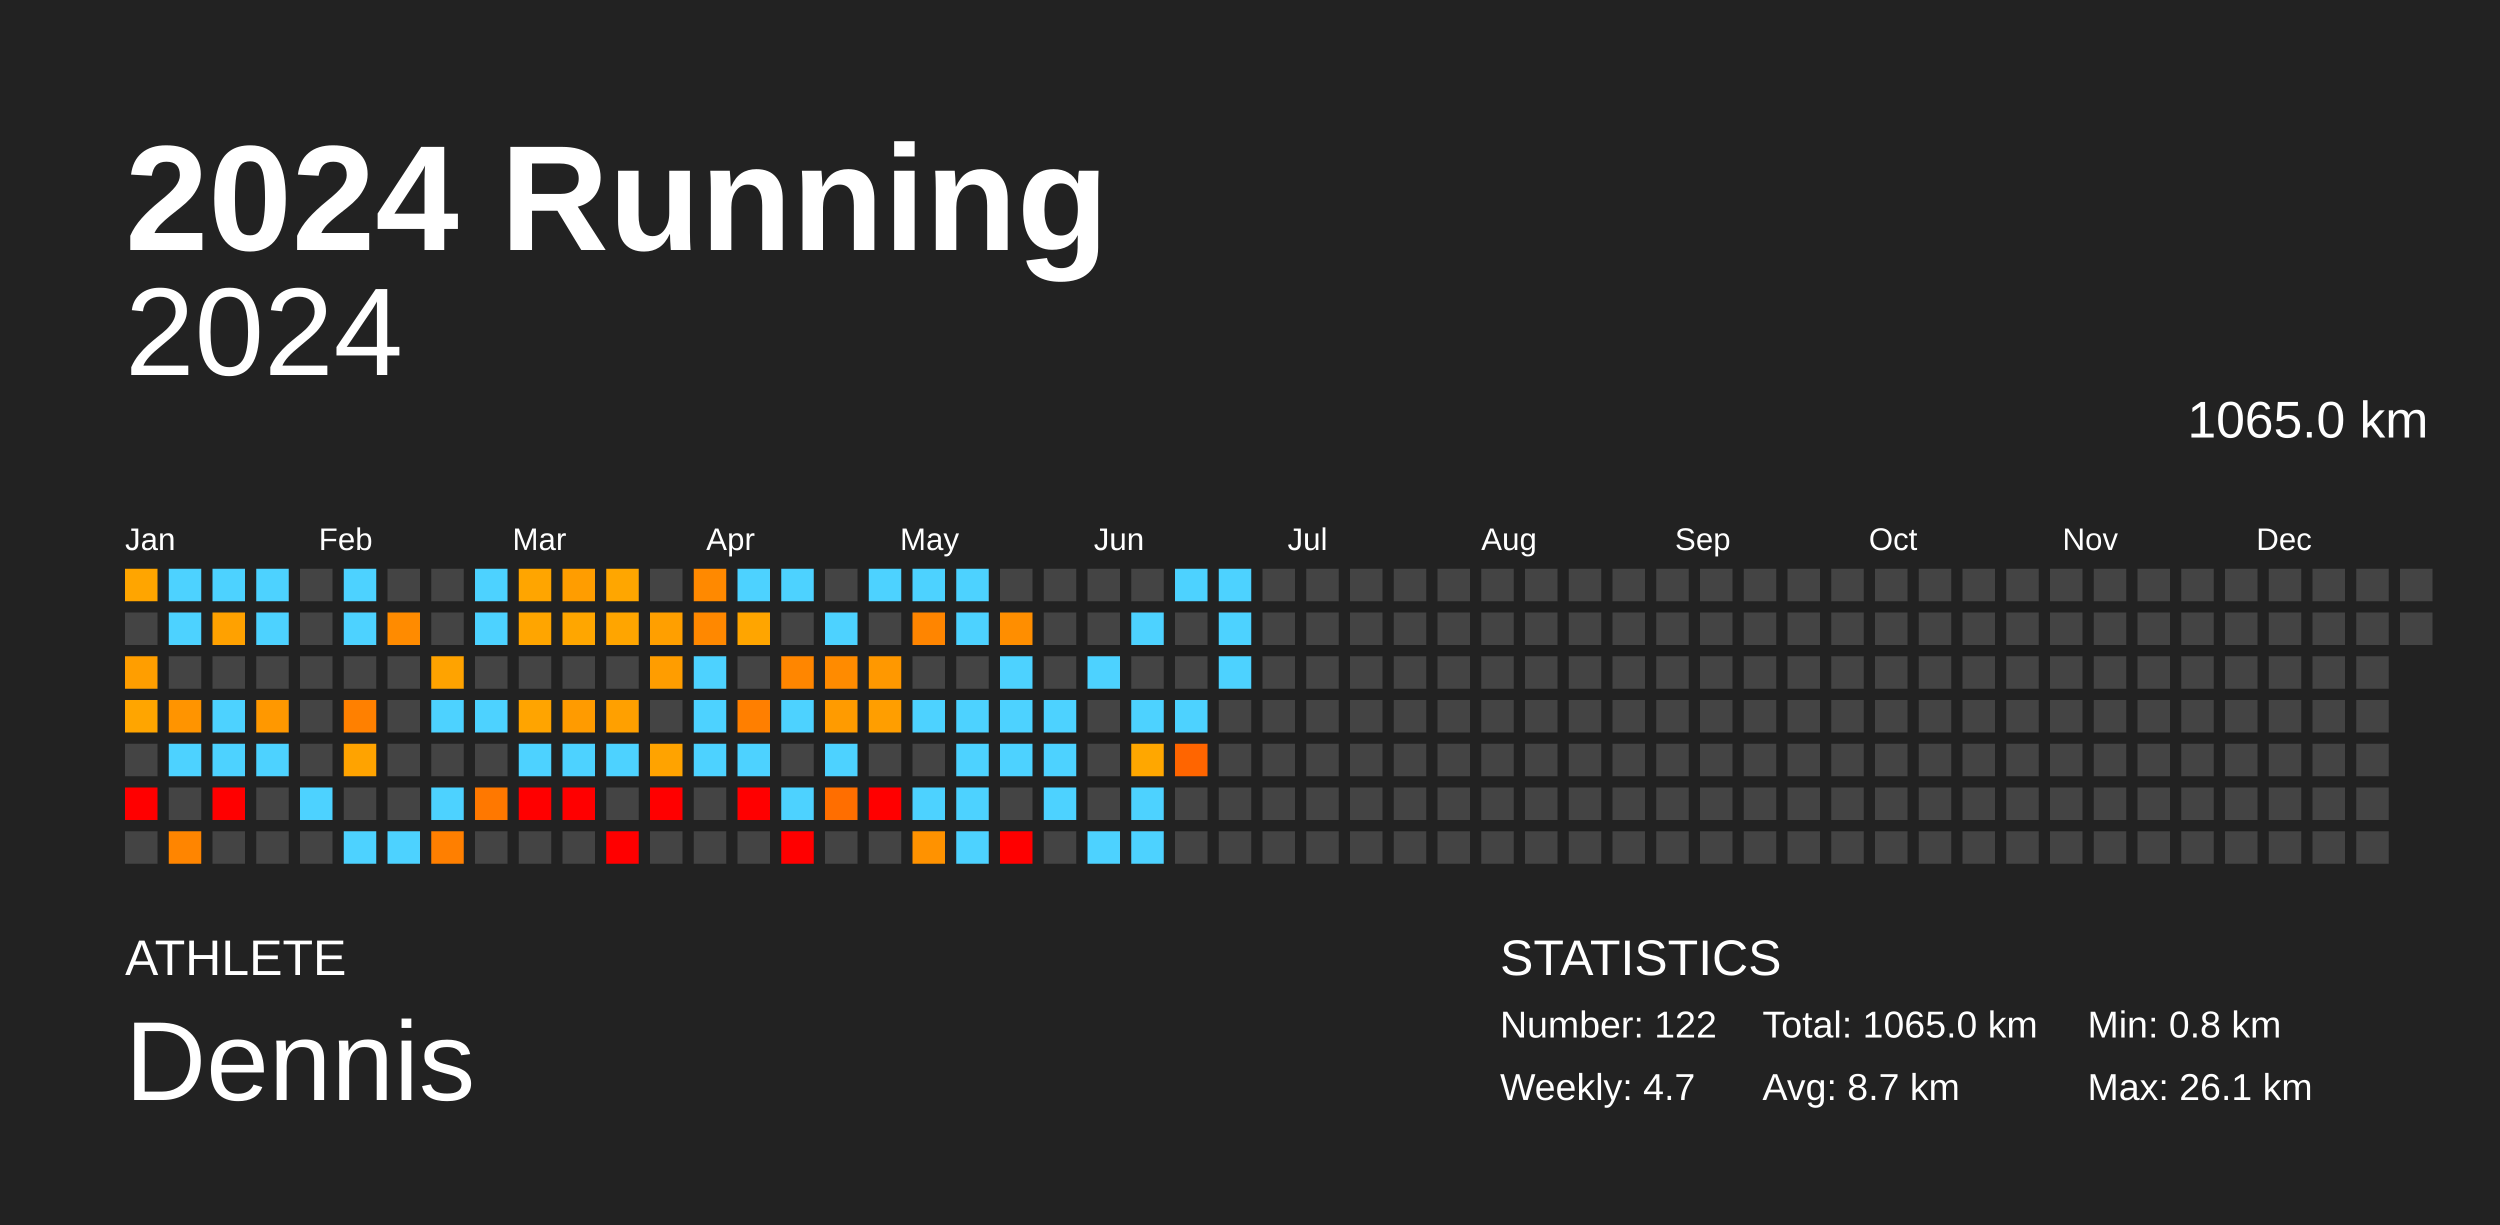
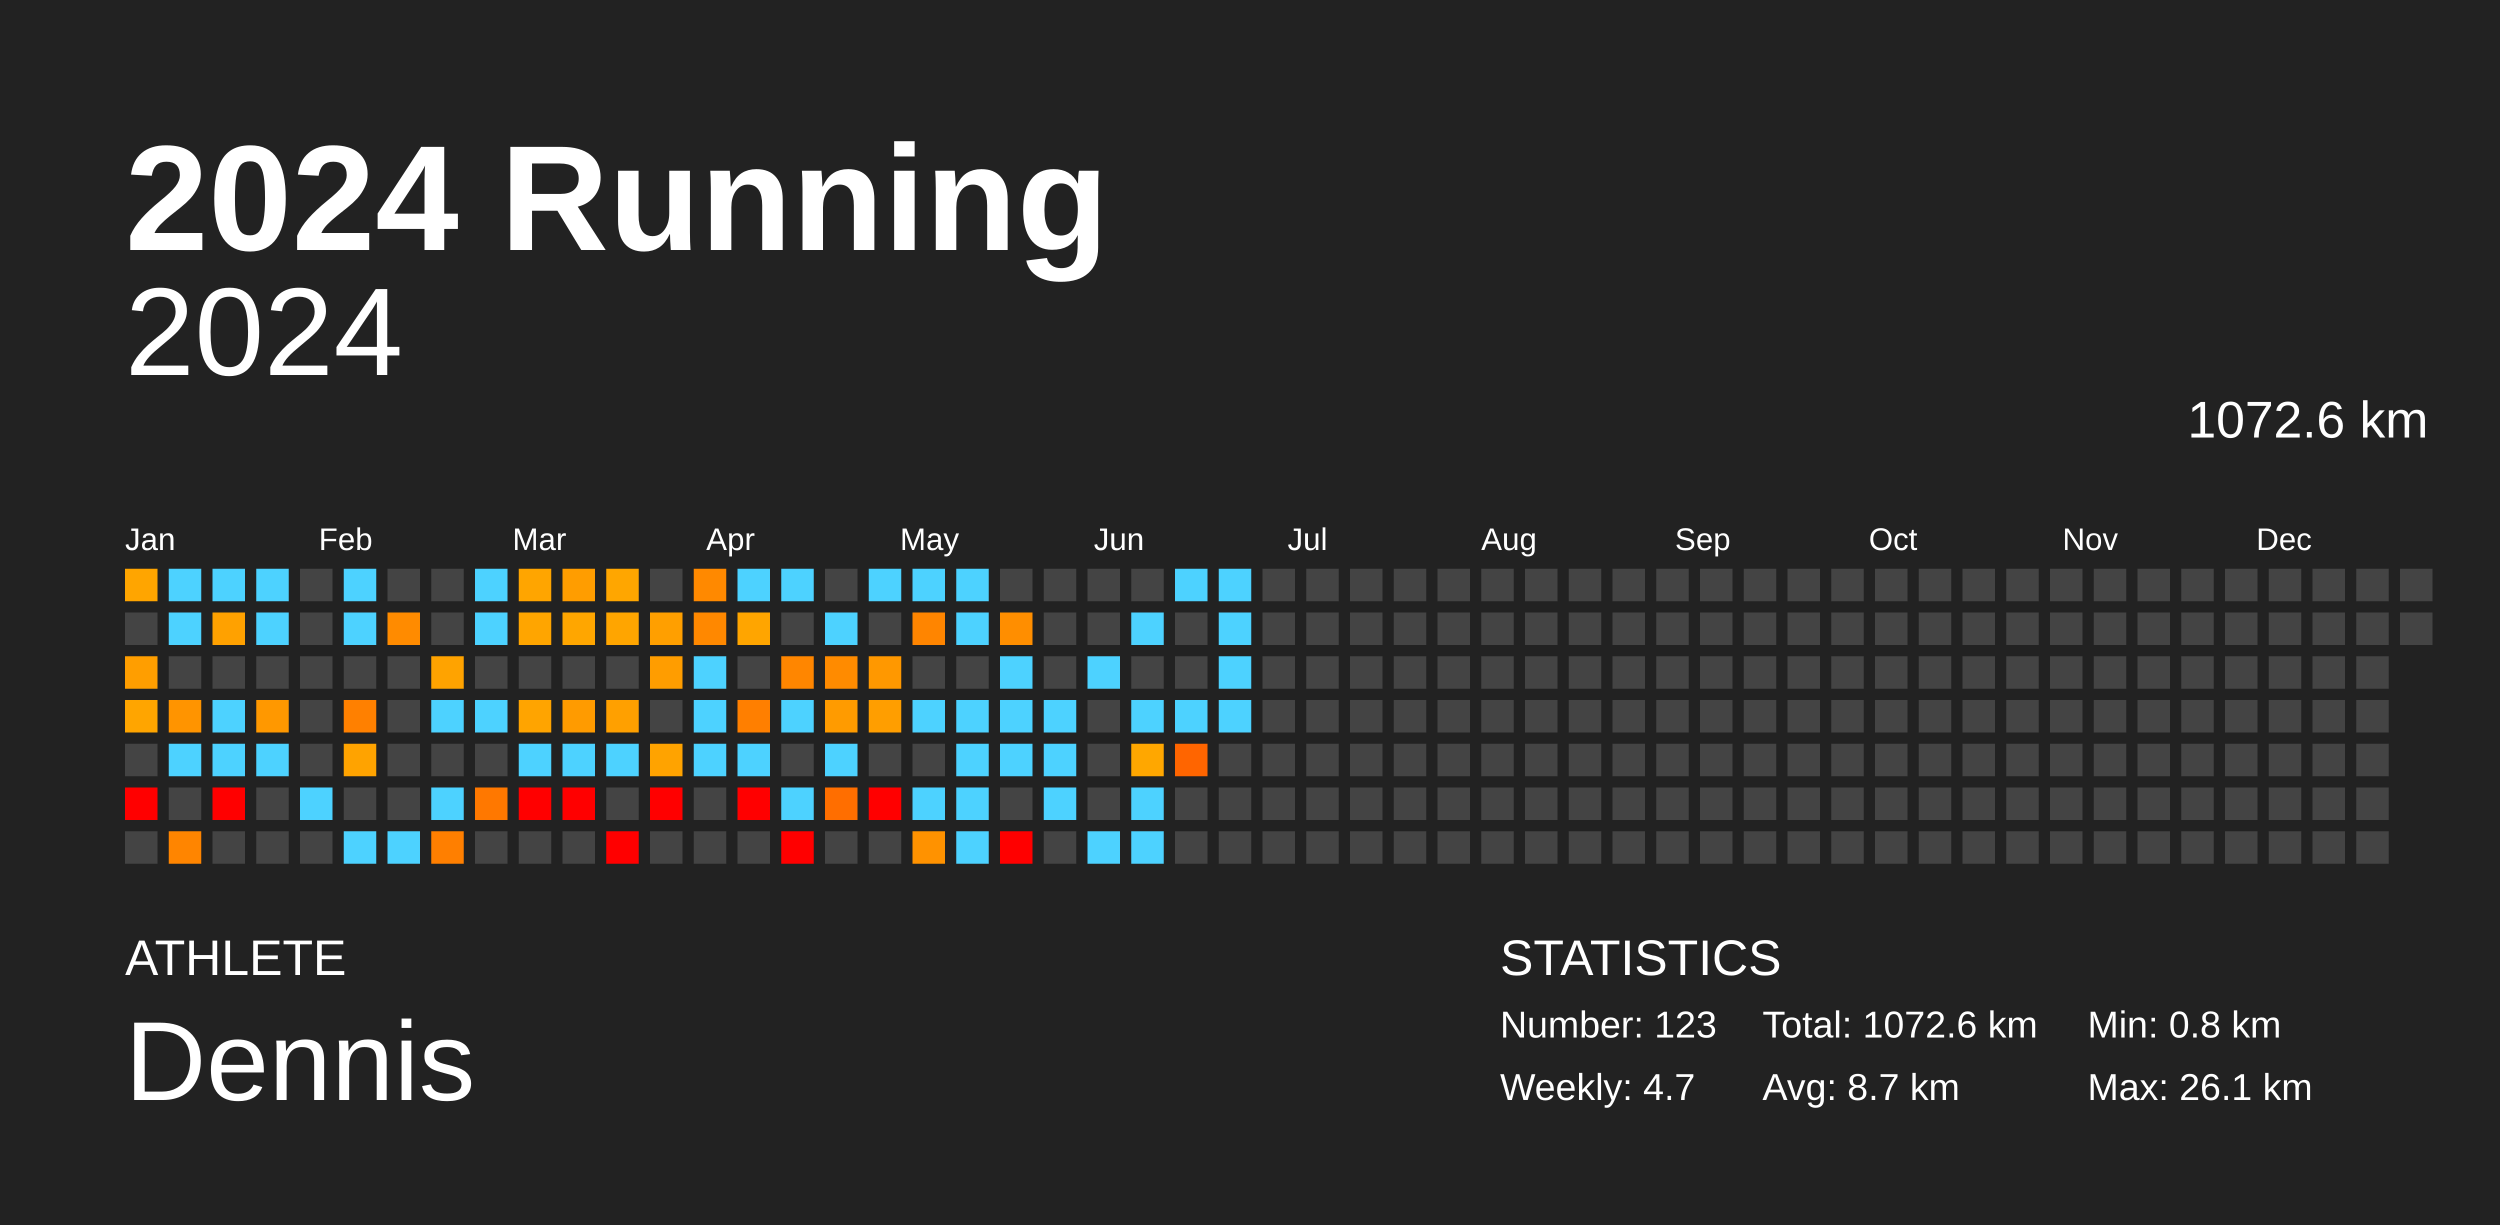
<svg xmlns="http://www.w3.org/2000/svg" baseProfile="full" height="98mm" version="1.1" viewBox="0,0,200,98" width="200mm">
  <defs />
  <rect fill="#222222" height="98" width="200" x="0" y="0" />
  <text fill="#FFFFFF" style="font-size:12px; font-family:Arial; font-weight:bold;" x="10" y="20">2024 Running</text>
  <text fill="#FFFFFF" style="font-size:4px; font-family:Arial" x="10" y="78">ATHLETE</text>
  <text fill="#FFFFFF" style="font-size:9px; font-family:Arial" x="10" y="88">Dennis</text>
  <text fill="#FFFFFF" style="font-size:4px; font-family:Arial" x="120" y="78">STATISTICS</text>
-   <text fill="#FFFFFF" style="font-size:3px; font-family:Arial" x="120" y="83">Number: 122</text>
+   <text fill="#FFFFFF" style="font-size:3px; font-family:Arial" x="120" y="83">Number: 123</text>
  <text fill="#FFFFFF" style="font-size:3px; font-family:Arial" x="120" y="88">Weekly: 4.7</text>
-   <text fill="#FFFFFF" style="font-size:3px; font-family:Arial" x="141" y="83">Total: 1065.0 km</text>
+   <text fill="#FFFFFF" style="font-size:3px; font-family:Arial" x="141" y="83">Total: 1072.6 km</text>
  <text fill="#FFFFFF" style="font-size:3px; font-family:Arial" x="141" y="88">Avg: 8.7 km</text>
  <text fill="#FFFFFF" style="font-size:3px; font-family:Arial" x="167" y="83">Min: 0.8 km</text>
  <text fill="#FFFFFF" style="font-size:3px; font-family:Arial" x="167" y="88">Max: 26.1 km</text>
  <text alignment-baseline="hanging" fill="#FFFFFF" style="font-size:10.0px; font-family:Arial;" x="10" y="30">2024</text>
-   <text alignment-baseline="hanging" fill="#FFFFFF" style="font-size:4.125px; font-family:Arial;" x="175" y="35">1065.0 km</text>
+   <text alignment-baseline="hanging" fill="#FFFFFF" style="font-size:4.125px; font-family:Arial;" x="175" y="35">1072.6 km</text>
  <text fill="#FFFFFF" style="font-size:2.5px; font-family:Arial" x="10.0" y="44">Jan</text>
  <text fill="#FFFFFF" style="font-size:2.5px; font-family:Arial" x="25.5" y="44">Feb</text>
  <text fill="#FFFFFF" style="font-size:2.5px; font-family:Arial" x="41.0" y="44">Mar</text>
  <text fill="#FFFFFF" style="font-size:2.5px; font-family:Arial" x="56.5" y="44">Apr</text>
  <text fill="#FFFFFF" style="font-size:2.5px; font-family:Arial" x="72.0" y="44">May</text>
  <text fill="#FFFFFF" style="font-size:2.5px; font-family:Arial" x="87.5" y="44">Jun</text>
  <text fill="#FFFFFF" style="font-size:2.5px; font-family:Arial" x="103.0" y="44">Jul</text>
  <text fill="#FFFFFF" style="font-size:2.5px; font-family:Arial" x="118.5" y="44">Aug</text>
  <text fill="#FFFFFF" style="font-size:2.5px; font-family:Arial" x="134.0" y="44">Sep</text>
  <text fill="#FFFFFF" style="font-size:2.5px; font-family:Arial" x="149.5" y="44">Oct</text>
  <text fill="#FFFFFF" style="font-size:2.5px; font-family:Arial" x="165.0" y="44">Nov</text>
  <text fill="#FFFFFF" style="font-size:2.5px; font-family:Arial" x="180.5" y="44">Dec</text>
  <rect fill="#ffa500" height="2.6" width="2.6" x="10.0" y="45.5" />
  <rect fill="#444444" height="2.6" width="2.6" x="10.0" y="49.0" />
  <rect fill="#ff9e00" height="2.6" width="2.6" x="10.0" y="52.5" />
  <rect fill="#ffa500" height="2.6" width="2.6" x="10.0" y="56.0" />
  <rect fill="#444444" height="2.6" width="2.6" x="10.0" y="59.5" />
  <rect fill="red" height="2.6" width="2.6" x="10.0" y="63.0" />
  <rect fill="#444444" height="2.6" width="2.6" x="10.0" y="66.5" />
  <rect fill="#4dd2ff" height="2.6" width="2.6" x="13.5" y="45.5" />
  <rect fill="#4dd2ff" height="2.6" width="2.6" x="13.5" y="49.0" />
  <rect fill="#444444" height="2.6" width="2.6" x="13.5" y="52.5" />
  <rect fill="#ff9400" height="2.6" width="2.6" x="13.5" y="56.0" />
  <rect fill="#4dd2ff" height="2.6" width="2.6" x="13.5" y="59.5" />
  <rect fill="#444444" height="2.6" width="2.6" x="13.5" y="63.0" />
  <rect fill="#ff8500" height="2.6" width="2.6" x="13.5" y="66.5" />
  <rect fill="#4dd2ff" height="2.6" width="2.6" x="17.0" y="45.5" />
  <rect fill="#ffa100" height="2.6" width="2.6" x="17.0" y="49.0" />
  <rect fill="#444444" height="2.6" width="2.6" x="17.0" y="52.5" />
  <rect fill="#4dd2ff" height="2.6" width="2.6" x="17.0" y="56.0" />
  <rect fill="#4dd2ff" height="2.6" width="2.6" x="17.0" y="59.5" />
  <rect fill="red" height="2.6" width="2.6" x="17.0" y="63.0" />
  <rect fill="#444444" height="2.6" width="2.6" x="17.0" y="66.5" />
  <rect fill="#4dd2ff" height="2.6" width="2.6" x="20.5" y="45.5" />
  <rect fill="#4dd2ff" height="2.6" width="2.6" x="20.5" y="49.0" />
  <rect fill="#444444" height="2.6" width="2.6" x="20.5" y="52.5" />
  <rect fill="#ff9800" height="2.6" width="2.6" x="20.5" y="56.0" />
  <rect fill="#4dd2ff" height="2.6" width="2.6" x="20.5" y="59.5" />
  <rect fill="#444444" height="2.6" width="2.6" x="20.5" y="63.0" />
  <rect fill="#444444" height="2.6" width="2.6" x="20.5" y="66.5" />
  <rect fill="#444444" height="2.6" width="2.6" x="24.0" y="45.5" />
  <rect fill="#444444" height="2.6" width="2.6" x="24.0" y="49.0" />
  <rect fill="#444444" height="2.6" width="2.6" x="24.0" y="52.5" />
  <rect fill="#444444" height="2.6" width="2.6" x="24.0" y="56.0" />
  <rect fill="#444444" height="2.6" width="2.6" x="24.0" y="59.5" />
  <rect fill="#4dd2ff" height="2.6" width="2.6" x="24.0" y="63.0" />
  <rect fill="#444444" height="2.6" width="2.6" x="24.0" y="66.5" />
  <rect fill="#4dd2ff" height="2.6" width="2.6" x="27.5" y="45.5" />
  <rect fill="#4dd2ff" height="2.6" width="2.6" x="27.5" y="49.0" />
  <rect fill="#444444" height="2.6" width="2.6" x="27.5" y="52.5" />
  <rect fill="#ff8000" height="2.6" width="2.6" x="27.5" y="56.0" />
  <rect fill="#ffa300" height="2.6" width="2.6" x="27.5" y="59.5" />
  <rect fill="#444444" height="2.6" width="2.6" x="27.5" y="63.0" />
  <rect fill="#4dd2ff" height="2.6" width="2.6" x="27.5" y="66.5" />
  <rect fill="#444444" height="2.6" width="2.6" x="31.0" y="45.5" />
  <rect fill="#ff8b00" height="2.6" width="2.6" x="31.0" y="49.0" />
  <rect fill="#444444" height="2.6" width="2.6" x="31.0" y="52.5" />
  <rect fill="#444444" height="2.6" width="2.6" x="31.0" y="56.0" />
  <rect fill="#444444" height="2.6" width="2.6" x="31.0" y="59.5" />
  <rect fill="#444444" height="2.6" width="2.6" x="31.0" y="63.0" />
  <rect fill="#4dd2ff" height="2.6" width="2.6" x="31.0" y="66.5" />
  <rect fill="#444444" height="2.6" width="2.6" x="34.5" y="45.5" />
  <rect fill="#444444" height="2.6" width="2.6" x="34.5" y="49.0" />
  <rect fill="#ffa300" height="2.6" width="2.6" x="34.5" y="52.5" />
  <rect fill="#4dd2ff" height="2.6" width="2.6" x="34.5" y="56.0" />
  <rect fill="#444444" height="2.6" width="2.6" x="34.5" y="59.5" />
  <rect fill="#4dd2ff" height="2.6" width="2.6" x="34.5" y="63.0" />
  <rect fill="#ff7f00" height="2.6" width="2.6" x="34.5" y="66.5" />
  <rect fill="#4dd2ff" height="2.6" width="2.6" x="38.0" y="45.5" />
  <rect fill="#4dd2ff" height="2.6" width="2.6" x="38.0" y="49.0" />
  <rect fill="#444444" height="2.6" width="2.6" x="38.0" y="52.5" />
  <rect fill="#4dd2ff" height="2.6" width="2.6" x="38.0" y="56.0" />
  <rect fill="#444444" height="2.6" width="2.6" x="38.0" y="59.5" />
  <rect fill="#ff7800" height="2.6" width="2.6" x="38.0" y="63.0" />
  <rect fill="#444444" height="2.6" width="2.6" x="38.0" y="66.5" />
  <rect fill="#ffa500" height="2.6" width="2.6" x="41.5" y="45.5" />
  <rect fill="#ffa500" height="2.6" width="2.6" x="41.5" y="49.0" />
  <rect fill="#444444" height="2.6" width="2.6" x="41.5" y="52.5" />
  <rect fill="#ffa400" height="2.6" width="2.6" x="41.5" y="56.0" />
  <rect fill="#4dd2ff" height="2.6" width="2.6" x="41.5" y="59.5" />
  <rect fill="red" height="2.6" width="2.6" x="41.5" y="63.0" />
  <rect fill="#444444" height="2.6" width="2.6" x="41.5" y="66.5" />
  <rect fill="#ff9d00" height="2.6" width="2.6" x="45.0" y="45.5" />
  <rect fill="#ffa600" height="2.6" width="2.6" x="45.0" y="49.0" />
  <rect fill="#444444" height="2.6" width="2.6" x="45.0" y="52.5" />
  <rect fill="#ff9b00" height="2.6" width="2.6" x="45.0" y="56.0" />
  <rect fill="#4dd2ff" height="2.6" width="2.6" x="45.0" y="59.5" />
  <rect fill="red" height="2.6" width="2.6" x="45.0" y="63.0" />
  <rect fill="#444444" height="2.6" width="2.6" x="45.0" y="66.5" />
  <rect fill="#ffa600" height="2.6" width="2.6" x="48.5" y="45.5" />
  <rect fill="#ffa500" height="2.6" width="2.6" x="48.5" y="49.0" />
  <rect fill="#444444" height="2.6" width="2.6" x="48.5" y="52.5" />
  <rect fill="#ffa000" height="2.6" width="2.6" x="48.5" y="56.0" />
  <rect fill="#4dd2ff" height="2.6" width="2.6" x="48.5" y="59.5" />
  <rect fill="#444444" height="2.6" width="2.6" x="48.5" y="63.0" />
  <rect fill="red" height="2.6" width="2.6" x="48.5" y="66.5" />
  <rect fill="#444444" height="2.6" width="2.6" x="52.0" y="45.5" />
  <rect fill="#ff9f00" height="2.6" width="2.6" x="52.0" y="49.0" />
  <rect fill="#ff9d00" height="2.6" width="2.6" x="52.0" y="52.5" />
  <rect fill="#444444" height="2.6" width="2.6" x="52.0" y="56.0" />
  <rect fill="#ffa300" height="2.6" width="2.6" x="52.0" y="59.5" />
  <rect fill="red" height="2.6" width="2.6" x="52.0" y="63.0" />
  <rect fill="#444444" height="2.6" width="2.6" x="52.0" y="66.5" />
  <rect fill="#ff8900" height="2.6" width="2.6" x="55.5" y="45.5" />
  <rect fill="#ff8800" height="2.6" width="2.6" x="55.5" y="49.0" />
  <rect fill="#4dd2ff" height="2.6" width="2.6" x="55.5" y="52.5" />
  <rect fill="#4dd2ff" height="2.6" width="2.6" x="55.5" y="56.0" />
  <rect fill="#4dd2ff" height="2.6" width="2.6" x="55.5" y="59.5" />
  <rect fill="#444444" height="2.6" width="2.6" x="55.5" y="63.0" />
  <rect fill="#444444" height="2.6" width="2.6" x="55.5" y="66.5" />
  <rect fill="#4dd2ff" height="2.6" width="2.6" x="59.0" y="45.5" />
  <rect fill="#ffa500" height="2.6" width="2.6" x="59.0" y="49.0" />
  <rect fill="#444444" height="2.6" width="2.6" x="59.0" y="52.5" />
  <rect fill="#ff7f00" height="2.6" width="2.6" x="59.0" y="56.0" />
  <rect fill="#4dd2ff" height="2.6" width="2.6" x="59.0" y="59.5" />
  <rect fill="red" height="2.6" width="2.6" x="59.0" y="63.0" />
  <rect fill="#444444" height="2.6" width="2.6" x="59.0" y="66.5" />
  <rect fill="#4dd2ff" height="2.6" width="2.6" x="62.5" y="45.5" />
  <rect fill="#444444" height="2.6" width="2.6" x="62.5" y="49.0" />
  <rect fill="#ff8600" height="2.6" width="2.6" x="62.5" y="52.5" />
  <rect fill="#4dd2ff" height="2.6" width="2.6" x="62.5" y="56.0" />
  <rect fill="#444444" height="2.6" width="2.6" x="62.5" y="59.5" />
  <rect fill="#4dd2ff" height="2.6" width="2.6" x="62.5" y="63.0" />
  <rect fill="red" height="2.6" width="2.6" x="62.5" y="66.5" />
  <rect fill="#444444" height="2.6" width="2.6" x="66.0" y="45.5" />
  <rect fill="#4dd2ff" height="2.6" width="2.6" x="66.0" y="49.0" />
  <rect fill="#ff8b00" height="2.6" width="2.6" x="66.0" y="52.5" />
  <rect fill="#ff9b00" height="2.6" width="2.6" x="66.0" y="56.0" />
  <rect fill="#4dd2ff" height="2.6" width="2.6" x="66.0" y="59.5" />
  <rect fill="#ff6e00" height="2.6" width="2.6" x="66.0" y="63.0" />
  <rect fill="#444444" height="2.6" width="2.6" x="66.0" y="66.5" />
  <rect fill="#4dd2ff" height="2.6" width="2.6" x="69.5" y="45.5" />
  <rect fill="#444444" height="2.6" width="2.6" x="69.5" y="49.0" />
  <rect fill="#ff9800" height="2.6" width="2.6" x="69.5" y="52.5" />
  <rect fill="#ff9e00" height="2.6" width="2.6" x="69.5" y="56.0" />
  <rect fill="#444444" height="2.6" width="2.6" x="69.5" y="59.5" />
  <rect fill="red" height="2.6" width="2.6" x="69.5" y="63.0" />
  <rect fill="#444444" height="2.6" width="2.6" x="69.5" y="66.5" />
  <rect fill="#4dd2ff" height="2.6" width="2.6" x="73.0" y="45.5" />
  <rect fill="#ff8500" height="2.6" width="2.6" x="73.0" y="49.0" />
  <rect fill="#444444" height="2.6" width="2.6" x="73.0" y="52.5" />
  <rect fill="#4dd2ff" height="2.6" width="2.6" x="73.0" y="56.0" />
  <rect fill="#444444" height="2.6" width="2.6" x="73.0" y="59.5" />
  <rect fill="#4dd2ff" height="2.6" width="2.6" x="73.0" y="63.0" />
  <rect fill="#ff9200" height="2.6" width="2.6" x="73.0" y="66.5" />
  <rect fill="#4dd2ff" height="2.6" width="2.6" x="76.5" y="45.5" />
  <rect fill="#4dd2ff" height="2.6" width="2.6" x="76.5" y="49.0" />
  <rect fill="#444444" height="2.6" width="2.6" x="76.5" y="52.5" />
  <rect fill="#4dd2ff" height="2.6" width="2.6" x="76.5" y="56.0" />
  <rect fill="#4dd2ff" height="2.6" width="2.6" x="76.5" y="59.5" />
  <rect fill="#4dd2ff" height="2.6" width="2.6" x="76.5" y="63.0" />
  <rect fill="#4dd2ff" height="2.6" width="2.6" x="76.5" y="66.5" />
  <rect fill="#444444" height="2.6" width="2.6" x="80.0" y="45.5" />
  <rect fill="#ff8e00" height="2.6" width="2.6" x="80.0" y="49.0" />
  <rect fill="#4dd2ff" height="2.6" width="2.6" x="80.0" y="52.5" />
  <rect fill="#4dd2ff" height="2.6" width="2.6" x="80.0" y="56.0" />
  <rect fill="#4dd2ff" height="2.6" width="2.6" x="80.0" y="59.5" />
  <rect fill="#444444" height="2.6" width="2.6" x="80.0" y="63.0" />
  <rect fill="red" height="2.6" width="2.6" x="80.0" y="66.5" />
  <rect fill="#444444" height="2.6" width="2.6" x="83.5" y="45.5" />
  <rect fill="#444444" height="2.6" width="2.6" x="83.5" y="49.0" />
  <rect fill="#444444" height="2.6" width="2.6" x="83.5" y="52.5" />
  <rect fill="#4dd2ff" height="2.6" width="2.6" x="83.5" y="56.0" />
  <rect fill="#4dd2ff" height="2.6" width="2.6" x="83.5" y="59.5" />
  <rect fill="#4dd2ff" height="2.6" width="2.6" x="83.5" y="63.0" />
  <rect fill="#444444" height="2.6" width="2.6" x="83.5" y="66.5" />
  <rect fill="#444444" height="2.6" width="2.6" x="87.0" y="45.5" />
  <rect fill="#444444" height="2.6" width="2.6" x="87.0" y="49.0" />
  <rect fill="#4dd2ff" height="2.6" width="2.6" x="87.0" y="52.5" />
  <rect fill="#444444" height="2.6" width="2.6" x="87.0" y="56.0" />
  <rect fill="#444444" height="2.6" width="2.6" x="87.0" y="59.5" />
  <rect fill="#444444" height="2.6" width="2.6" x="87.0" y="63.0" />
  <rect fill="#4dd2ff" height="2.6" width="2.6" x="87.0" y="66.5" />
  <rect fill="#444444" height="2.6" width="2.6" x="90.5" y="45.5" />
  <rect fill="#4dd2ff" height="2.6" width="2.6" x="90.5" y="49.0" />
  <rect fill="#444444" height="2.6" width="2.6" x="90.5" y="52.5" />
  <rect fill="#4dd2ff" height="2.6" width="2.6" x="90.5" y="56.0" />
  <rect fill="#ffa700" height="2.6" width="2.6" x="90.5" y="59.5" />
  <rect fill="#4dd2ff" height="2.6" width="2.6" x="90.5" y="63.0" />
  <rect fill="#4dd2ff" height="2.6" width="2.6" x="90.5" y="66.5" />
  <rect fill="#4dd2ff" height="2.6" width="2.6" x="94.0" y="45.5" />
  <rect fill="#444444" height="2.6" width="2.6" x="94.0" y="49.0" />
  <rect fill="#444444" height="2.6" width="2.6" x="94.0" y="52.5" />
  <rect fill="#4dd2ff" height="2.6" width="2.6" x="94.0" y="56.0" />
  <rect fill="#ff6500" height="2.6" width="2.6" x="94.0" y="59.5" />
  <rect fill="#444444" height="2.6" width="2.6" x="94.0" y="63.0" />
  <rect fill="#444444" height="2.6" width="2.6" x="94.0" y="66.5" />
  <rect fill="#4dd2ff" height="2.6" width="2.6" x="97.5" y="45.5" />
  <rect fill="#4dd2ff" height="2.6" width="2.6" x="97.5" y="49.0" />
  <rect fill="#4dd2ff" height="2.6" width="2.6" x="97.5" y="52.5" />
-   <rect fill="#444444" height="2.6" width="2.6" x="97.5" y="56.0" />
+   <rect fill="#4dd2ff" height="2.6" width="2.6" x="97.5" y="56.0" />
  <rect fill="#444444" height="2.6" width="2.6" x="97.5" y="59.5" />
  <rect fill="#444444" height="2.6" width="2.6" x="97.5" y="63.0" />
  <rect fill="#444444" height="2.6" width="2.6" x="97.5" y="66.5" />
  <rect fill="#444444" height="2.6" width="2.6" x="101.0" y="45.5" />
  <rect fill="#444444" height="2.6" width="2.6" x="101.0" y="49.0" />
  <rect fill="#444444" height="2.6" width="2.6" x="101.0" y="52.5" />
  <rect fill="#444444" height="2.6" width="2.6" x="101.0" y="56.0" />
  <rect fill="#444444" height="2.6" width="2.6" x="101.0" y="59.5" />
  <rect fill="#444444" height="2.6" width="2.6" x="101.0" y="63.0" />
  <rect fill="#444444" height="2.6" width="2.6" x="101.0" y="66.5" />
  <rect fill="#444444" height="2.6" width="2.6" x="104.5" y="45.5" />
  <rect fill="#444444" height="2.6" width="2.6" x="104.5" y="49.0" />
  <rect fill="#444444" height="2.6" width="2.6" x="104.5" y="52.5" />
  <rect fill="#444444" height="2.6" width="2.6" x="104.5" y="56.0" />
  <rect fill="#444444" height="2.6" width="2.6" x="104.5" y="59.5" />
  <rect fill="#444444" height="2.6" width="2.6" x="104.5" y="63.0" />
  <rect fill="#444444" height="2.6" width="2.6" x="104.5" y="66.5" />
  <rect fill="#444444" height="2.6" width="2.6" x="108.0" y="45.5" />
  <rect fill="#444444" height="2.6" width="2.6" x="108.0" y="49.0" />
  <rect fill="#444444" height="2.6" width="2.6" x="108.0" y="52.5" />
  <rect fill="#444444" height="2.6" width="2.6" x="108.0" y="56.0" />
  <rect fill="#444444" height="2.6" width="2.6" x="108.0" y="59.5" />
  <rect fill="#444444" height="2.6" width="2.6" x="108.0" y="63.0" />
  <rect fill="#444444" height="2.6" width="2.6" x="108.0" y="66.5" />
  <rect fill="#444444" height="2.6" width="2.6" x="111.5" y="45.5" />
  <rect fill="#444444" height="2.6" width="2.6" x="111.5" y="49.0" />
  <rect fill="#444444" height="2.6" width="2.6" x="111.5" y="52.5" />
  <rect fill="#444444" height="2.6" width="2.6" x="111.5" y="56.0" />
  <rect fill="#444444" height="2.6" width="2.6" x="111.5" y="59.5" />
  <rect fill="#444444" height="2.6" width="2.6" x="111.5" y="63.0" />
  <rect fill="#444444" height="2.6" width="2.6" x="111.5" y="66.5" />
  <rect fill="#444444" height="2.6" width="2.6" x="115.0" y="45.5" />
  <rect fill="#444444" height="2.6" width="2.6" x="115.0" y="49.0" />
  <rect fill="#444444" height="2.6" width="2.6" x="115.0" y="52.5" />
  <rect fill="#444444" height="2.6" width="2.6" x="115.0" y="56.0" />
  <rect fill="#444444" height="2.6" width="2.6" x="115.0" y="59.5" />
  <rect fill="#444444" height="2.6" width="2.6" x="115.0" y="63.0" />
  <rect fill="#444444" height="2.6" width="2.6" x="115.0" y="66.5" />
  <rect fill="#444444" height="2.6" width="2.6" x="118.5" y="45.5" />
  <rect fill="#444444" height="2.6" width="2.6" x="118.5" y="49.0" />
  <rect fill="#444444" height="2.6" width="2.6" x="118.5" y="52.5" />
  <rect fill="#444444" height="2.6" width="2.6" x="118.5" y="56.0" />
  <rect fill="#444444" height="2.6" width="2.6" x="118.5" y="59.5" />
  <rect fill="#444444" height="2.6" width="2.6" x="118.5" y="63.0" />
  <rect fill="#444444" height="2.6" width="2.6" x="118.5" y="66.5" />
  <rect fill="#444444" height="2.6" width="2.6" x="122.0" y="45.5" />
  <rect fill="#444444" height="2.6" width="2.6" x="122.0" y="49.0" />
  <rect fill="#444444" height="2.6" width="2.6" x="122.0" y="52.5" />
  <rect fill="#444444" height="2.6" width="2.6" x="122.0" y="56.0" />
  <rect fill="#444444" height="2.6" width="2.6" x="122.0" y="59.5" />
  <rect fill="#444444" height="2.6" width="2.6" x="122.0" y="63.0" />
  <rect fill="#444444" height="2.6" width="2.6" x="122.0" y="66.5" />
  <rect fill="#444444" height="2.6" width="2.6" x="125.5" y="45.5" />
  <rect fill="#444444" height="2.6" width="2.6" x="125.5" y="49.0" />
  <rect fill="#444444" height="2.6" width="2.6" x="125.5" y="52.5" />
  <rect fill="#444444" height="2.6" width="2.6" x="125.5" y="56.0" />
  <rect fill="#444444" height="2.6" width="2.6" x="125.5" y="59.5" />
  <rect fill="#444444" height="2.6" width="2.6" x="125.5" y="63.0" />
  <rect fill="#444444" height="2.6" width="2.6" x="125.5" y="66.5" />
  <rect fill="#444444" height="2.6" width="2.6" x="129.0" y="45.5" />
  <rect fill="#444444" height="2.6" width="2.6" x="129.0" y="49.0" />
  <rect fill="#444444" height="2.6" width="2.6" x="129.0" y="52.5" />
  <rect fill="#444444" height="2.6" width="2.6" x="129.0" y="56.0" />
  <rect fill="#444444" height="2.6" width="2.6" x="129.0" y="59.5" />
  <rect fill="#444444" height="2.6" width="2.6" x="129.0" y="63.0" />
  <rect fill="#444444" height="2.6" width="2.6" x="129.0" y="66.5" />
  <rect fill="#444444" height="2.6" width="2.6" x="132.5" y="45.5" />
  <rect fill="#444444" height="2.6" width="2.6" x="132.5" y="49.0" />
  <rect fill="#444444" height="2.6" width="2.6" x="132.5" y="52.5" />
  <rect fill="#444444" height="2.6" width="2.6" x="132.5" y="56.0" />
  <rect fill="#444444" height="2.6" width="2.6" x="132.5" y="59.5" />
  <rect fill="#444444" height="2.6" width="2.6" x="132.5" y="63.0" />
  <rect fill="#444444" height="2.6" width="2.6" x="132.5" y="66.5" />
  <rect fill="#444444" height="2.6" width="2.6" x="136.0" y="45.5" />
  <rect fill="#444444" height="2.6" width="2.6" x="136.0" y="49.0" />
  <rect fill="#444444" height="2.6" width="2.6" x="136.0" y="52.5" />
  <rect fill="#444444" height="2.6" width="2.6" x="136.0" y="56.0" />
  <rect fill="#444444" height="2.6" width="2.6" x="136.0" y="59.5" />
  <rect fill="#444444" height="2.6" width="2.6" x="136.0" y="63.0" />
  <rect fill="#444444" height="2.6" width="2.6" x="136.0" y="66.5" />
  <rect fill="#444444" height="2.6" width="2.6" x="139.5" y="45.5" />
  <rect fill="#444444" height="2.6" width="2.6" x="139.5" y="49.0" />
  <rect fill="#444444" height="2.6" width="2.6" x="139.5" y="52.5" />
  <rect fill="#444444" height="2.6" width="2.6" x="139.5" y="56.0" />
  <rect fill="#444444" height="2.6" width="2.6" x="139.5" y="59.5" />
  <rect fill="#444444" height="2.6" width="2.6" x="139.5" y="63.0" />
  <rect fill="#444444" height="2.6" width="2.6" x="139.5" y="66.5" />
  <rect fill="#444444" height="2.6" width="2.6" x="143.0" y="45.5" />
  <rect fill="#444444" height="2.6" width="2.6" x="143.0" y="49.0" />
  <rect fill="#444444" height="2.6" width="2.6" x="143.0" y="52.5" />
  <rect fill="#444444" height="2.6" width="2.6" x="143.0" y="56.0" />
  <rect fill="#444444" height="2.6" width="2.6" x="143.0" y="59.5" />
  <rect fill="#444444" height="2.6" width="2.6" x="143.0" y="63.0" />
  <rect fill="#444444" height="2.6" width="2.6" x="143.0" y="66.5" />
  <rect fill="#444444" height="2.6" width="2.6" x="146.5" y="45.5" />
  <rect fill="#444444" height="2.6" width="2.6" x="146.5" y="49.0" />
  <rect fill="#444444" height="2.6" width="2.6" x="146.5" y="52.5" />
  <rect fill="#444444" height="2.6" width="2.6" x="146.5" y="56.0" />
  <rect fill="#444444" height="2.6" width="2.6" x="146.5" y="59.5" />
  <rect fill="#444444" height="2.6" width="2.6" x="146.5" y="63.0" />
  <rect fill="#444444" height="2.6" width="2.6" x="146.5" y="66.5" />
  <rect fill="#444444" height="2.6" width="2.6" x="150.0" y="45.5" />
  <rect fill="#444444" height="2.6" width="2.6" x="150.0" y="49.0" />
  <rect fill="#444444" height="2.6" width="2.6" x="150.0" y="52.5" />
  <rect fill="#444444" height="2.6" width="2.6" x="150.0" y="56.0" />
  <rect fill="#444444" height="2.6" width="2.6" x="150.0" y="59.5" />
  <rect fill="#444444" height="2.6" width="2.6" x="150.0" y="63.0" />
  <rect fill="#444444" height="2.6" width="2.6" x="150.0" y="66.5" />
  <rect fill="#444444" height="2.6" width="2.6" x="153.5" y="45.5" />
  <rect fill="#444444" height="2.6" width="2.6" x="153.5" y="49.0" />
  <rect fill="#444444" height="2.6" width="2.6" x="153.5" y="52.5" />
  <rect fill="#444444" height="2.6" width="2.6" x="153.5" y="56.0" />
  <rect fill="#444444" height="2.6" width="2.6" x="153.5" y="59.5" />
  <rect fill="#444444" height="2.6" width="2.6" x="153.5" y="63.0" />
  <rect fill="#444444" height="2.6" width="2.6" x="153.5" y="66.5" />
  <rect fill="#444444" height="2.6" width="2.6" x="157.0" y="45.5" />
  <rect fill="#444444" height="2.6" width="2.6" x="157.0" y="49.0" />
  <rect fill="#444444" height="2.6" width="2.6" x="157.0" y="52.5" />
  <rect fill="#444444" height="2.6" width="2.6" x="157.0" y="56.0" />
  <rect fill="#444444" height="2.6" width="2.6" x="157.0" y="59.5" />
  <rect fill="#444444" height="2.6" width="2.6" x="157.0" y="63.0" />
  <rect fill="#444444" height="2.6" width="2.6" x="157.0" y="66.5" />
  <rect fill="#444444" height="2.6" width="2.6" x="160.5" y="45.5" />
  <rect fill="#444444" height="2.6" width="2.6" x="160.5" y="49.0" />
  <rect fill="#444444" height="2.6" width="2.6" x="160.5" y="52.5" />
  <rect fill="#444444" height="2.6" width="2.6" x="160.5" y="56.0" />
  <rect fill="#444444" height="2.6" width="2.6" x="160.5" y="59.5" />
  <rect fill="#444444" height="2.6" width="2.6" x="160.5" y="63.0" />
  <rect fill="#444444" height="2.6" width="2.6" x="160.5" y="66.5" />
  <rect fill="#444444" height="2.6" width="2.6" x="164.0" y="45.5" />
  <rect fill="#444444" height="2.6" width="2.6" x="164.0" y="49.0" />
  <rect fill="#444444" height="2.6" width="2.6" x="164.0" y="52.5" />
  <rect fill="#444444" height="2.6" width="2.6" x="164.0" y="56.0" />
  <rect fill="#444444" height="2.6" width="2.6" x="164.0" y="59.5" />
  <rect fill="#444444" height="2.6" width="2.6" x="164.0" y="63.0" />
  <rect fill="#444444" height="2.6" width="2.6" x="164.0" y="66.5" />
  <rect fill="#444444" height="2.6" width="2.6" x="167.5" y="45.5" />
  <rect fill="#444444" height="2.6" width="2.6" x="167.5" y="49.0" />
  <rect fill="#444444" height="2.6" width="2.6" x="167.5" y="52.5" />
  <rect fill="#444444" height="2.6" width="2.6" x="167.5" y="56.0" />
  <rect fill="#444444" height="2.6" width="2.6" x="167.5" y="59.5" />
  <rect fill="#444444" height="2.6" width="2.6" x="167.5" y="63.0" />
  <rect fill="#444444" height="2.6" width="2.6" x="167.5" y="66.5" />
  <rect fill="#444444" height="2.6" width="2.6" x="171.0" y="45.5" />
  <rect fill="#444444" height="2.6" width="2.6" x="171.0" y="49.0" />
  <rect fill="#444444" height="2.6" width="2.6" x="171.0" y="52.5" />
  <rect fill="#444444" height="2.6" width="2.6" x="171.0" y="56.0" />
  <rect fill="#444444" height="2.6" width="2.6" x="171.0" y="59.5" />
  <rect fill="#444444" height="2.6" width="2.6" x="171.0" y="63.0" />
  <rect fill="#444444" height="2.6" width="2.6" x="171.0" y="66.5" />
  <rect fill="#444444" height="2.6" width="2.6" x="174.5" y="45.5" />
  <rect fill="#444444" height="2.6" width="2.6" x="174.5" y="49.0" />
  <rect fill="#444444" height="2.6" width="2.6" x="174.5" y="52.5" />
  <rect fill="#444444" height="2.6" width="2.6" x="174.5" y="56.0" />
  <rect fill="#444444" height="2.6" width="2.6" x="174.5" y="59.5" />
  <rect fill="#444444" height="2.6" width="2.6" x="174.5" y="63.0" />
  <rect fill="#444444" height="2.6" width="2.6" x="174.5" y="66.5" />
  <rect fill="#444444" height="2.6" width="2.6" x="178.0" y="45.5" />
  <rect fill="#444444" height="2.6" width="2.6" x="178.0" y="49.0" />
  <rect fill="#444444" height="2.6" width="2.6" x="178.0" y="52.5" />
  <rect fill="#444444" height="2.6" width="2.6" x="178.0" y="56.0" />
  <rect fill="#444444" height="2.6" width="2.6" x="178.0" y="59.5" />
  <rect fill="#444444" height="2.6" width="2.6" x="178.0" y="63.0" />
  <rect fill="#444444" height="2.6" width="2.6" x="178.0" y="66.5" />
  <rect fill="#444444" height="2.6" width="2.6" x="181.5" y="45.5" />
  <rect fill="#444444" height="2.6" width="2.6" x="181.5" y="49.0" />
  <rect fill="#444444" height="2.6" width="2.6" x="181.5" y="52.5" />
  <rect fill="#444444" height="2.6" width="2.6" x="181.5" y="56.0" />
  <rect fill="#444444" height="2.6" width="2.6" x="181.5" y="59.5" />
  <rect fill="#444444" height="2.6" width="2.6" x="181.5" y="63.0" />
  <rect fill="#444444" height="2.6" width="2.6" x="181.5" y="66.5" />
  <rect fill="#444444" height="2.6" width="2.6" x="185.0" y="45.5" />
  <rect fill="#444444" height="2.6" width="2.6" x="185.0" y="49.0" />
  <rect fill="#444444" height="2.6" width="2.6" x="185.0" y="52.5" />
  <rect fill="#444444" height="2.6" width="2.6" x="185.0" y="56.0" />
  <rect fill="#444444" height="2.6" width="2.6" x="185.0" y="59.5" />
  <rect fill="#444444" height="2.6" width="2.6" x="185.0" y="63.0" />
  <rect fill="#444444" height="2.6" width="2.6" x="185.0" y="66.5" />
  <rect fill="#444444" height="2.6" width="2.6" x="188.5" y="45.5" />
  <rect fill="#444444" height="2.6" width="2.6" x="188.5" y="49.0" />
  <rect fill="#444444" height="2.6" width="2.6" x="188.5" y="52.5" />
  <rect fill="#444444" height="2.6" width="2.6" x="188.5" y="56.0" />
  <rect fill="#444444" height="2.6" width="2.6" x="188.5" y="59.5" />
  <rect fill="#444444" height="2.6" width="2.6" x="188.5" y="63.0" />
  <rect fill="#444444" height="2.6" width="2.6" x="188.5" y="66.5" />
  <rect fill="#444444" height="2.6" width="2.6" x="192.0" y="45.5" />
  <rect fill="#444444" height="2.6" width="2.6" x="192.0" y="49.0" />
</svg>
